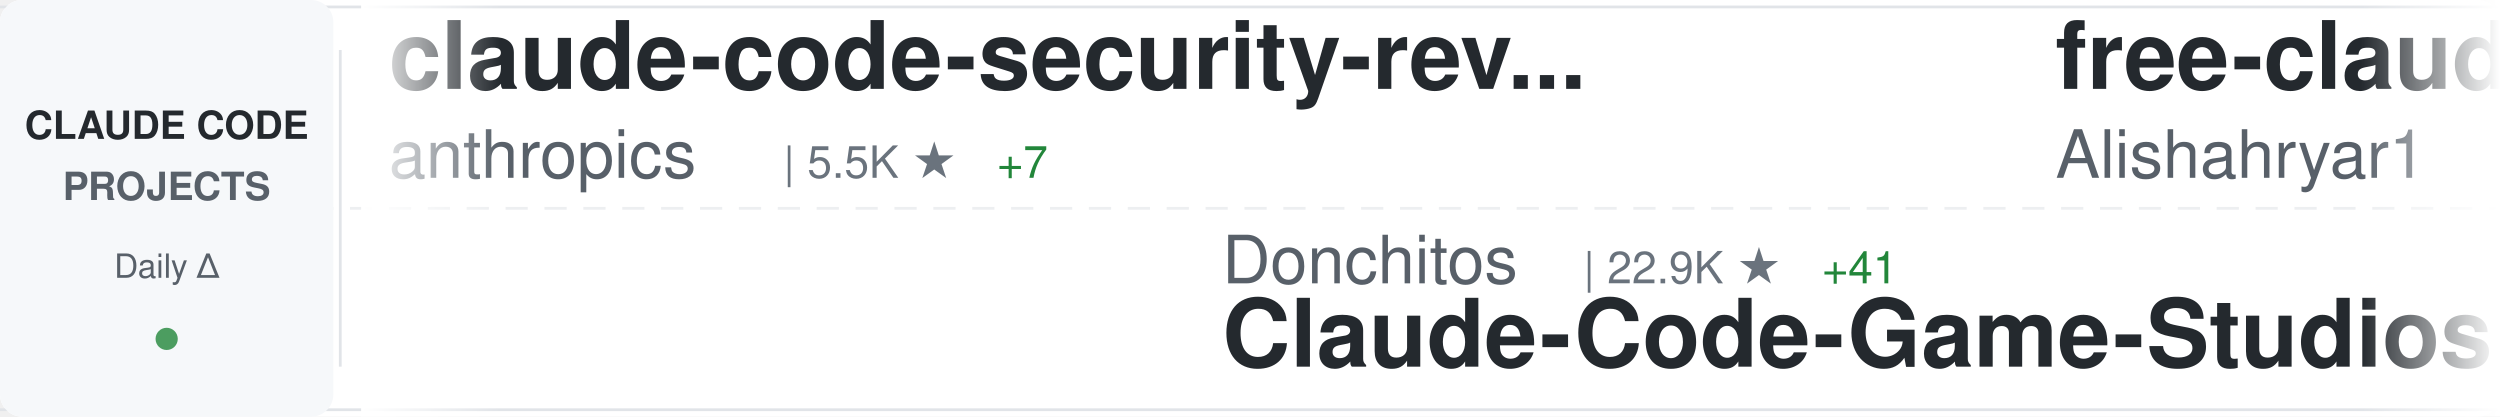
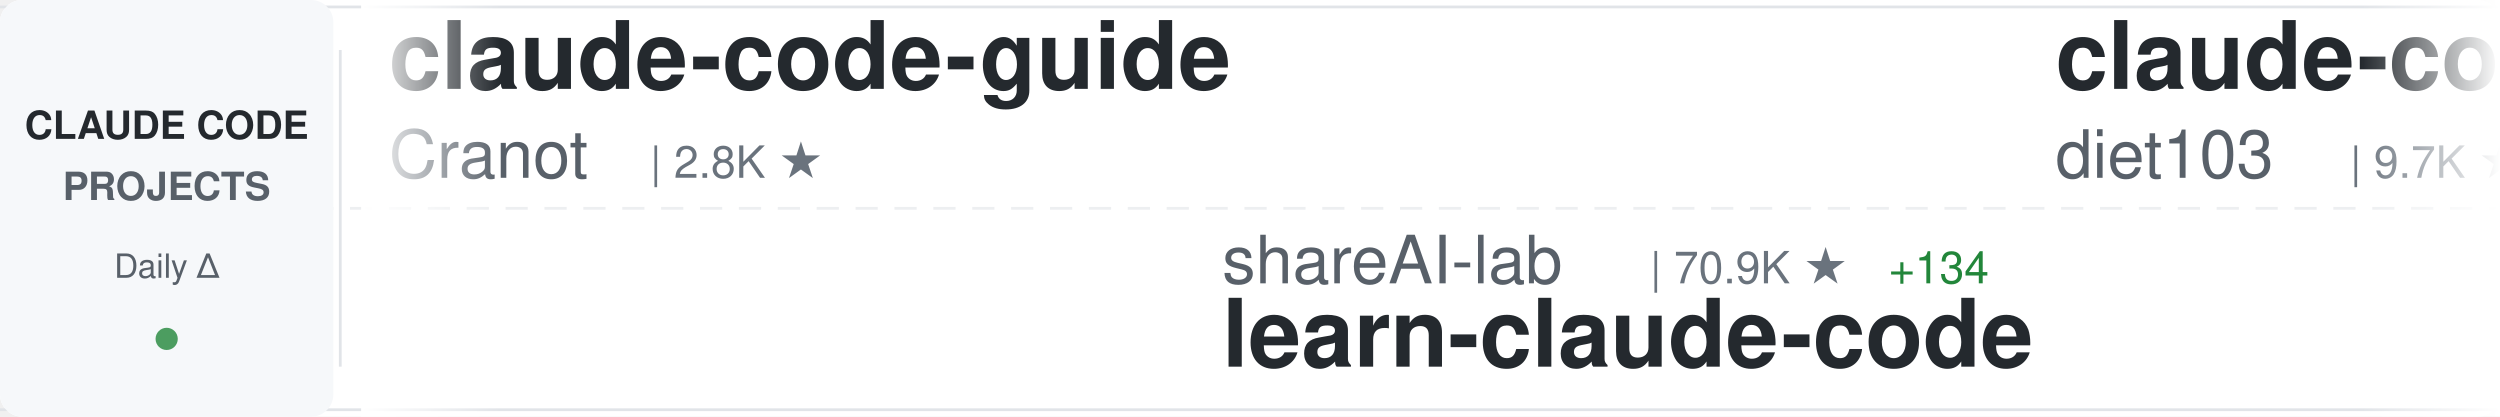
<svg xmlns="http://www.w3.org/2000/svg" width="900" height="150">
  <defs>
    <linearGradient id="awesomeLeftFade" x1="0%" y1="0%" x2="100%" y2="0%">
      <stop offset="0%" style="stop-color:#ffffff;stop-opacity:1" />
      <stop offset="100%" style="stop-color:#ffffff;stop-opacity:0" />
    </linearGradient>
    <linearGradient id="awesomeRightFade" x1="0%" y1="0%" x2="100%" y2="0%">
      <stop offset="0%" style="stop-color:#ffffff;stop-opacity:0" />
      <stop offset="100%" style="stop-color:#ffffff;stop-opacity:1" />
    </linearGradient>
  </defs>
  <rect width="900" height="150" fill="#ffffff" rx="8" />
  <rect x="0" y="2" width="900" height="1" fill="#e1e4e8" />
  <rect x="0" y="147" width="900" height="1" fill="#e1e4e8" />
  <line x1="0" y1="75" x2="900" y2="75" stroke="#e1e4e8" stroke-width="1" stroke-dasharray="8 6" opacity="0.6" />
  <rect x="0" y="0" width="120" height="150" fill="#f6f8fa" rx="8" />
  <text x="60" y="50" font-family="-apple-system, BlinkMacSystemFont, 'Segoe UI', Helvetica, Arial, sans-serif" font-size="14" font-weight="600" fill="#24292e" text-anchor="middle">CLAUDE CODE</text>
  <text x="60" y="72" font-family="-apple-system, BlinkMacSystemFont, 'Segoe UI', Helvetica, Arial, sans-serif" font-size="14" font-weight="600" fill="#586069" text-anchor="middle">PROJECTS</text>
  <text x="60" y="100" font-family="-apple-system, BlinkMacSystemFont, 'Segoe UI', Helvetica, Arial, sans-serif" font-size="12" font-weight="500" fill="#586069" text-anchor="middle">Daily Δ</text>
  <circle cx="60" cy="122" r="4" fill="#22863a" opacity="0.8" />
  <rect x="122" y="18" width="1" height="114" fill="#e1e4e8" />
  <clipPath id="awesomeTickerClip">
    <rect x="130" y="0" width="770" height="150" />
  </clipPath>
  <g clip-path="url(#awesomeTickerClip)">
    <g id="awesomeTickerItems">
      <animateTransform attributeName="transform" attributeType="XML" type="translate" from="0 0" to="-3000 0" dur="54s" repeatCount="indefinite" />
      <g transform="translate(0, 0)">
-         <text x="140" y="32" font-family="-apple-system, BlinkMacSystemFont, 'Segoe UI', Helvetica, Arial, sans-serif" font-size="34" font-weight="600" fill="#24292e">claude-code-security-rev...</text>
-         <text x="140" y="64" font-family="-apple-system, BlinkMacSystemFont, 'Segoe UI', Helvetica, Arial, sans-serif" font-size="24" font-weight="400" fill="#586069">anthropics</text>
-         <text x="282" y="64" font-family="-apple-system, BlinkMacSystemFont, 'Segoe UI', Helvetica, Arial, sans-serif" font-size="16" font-weight="500" fill="#6a737d">| 5.5K ★</text>
-         <text x="359" y="64" font-family="-apple-system, BlinkMacSystemFont, 'Segoe UI', Helvetica, Arial, sans-serif" font-size="16" font-weight="500" fill="#22863a"> +7</text>
+         <text x="140" y="32" font-family="-apple-system, BlinkMacSystemFont, 'Segoe UI', Helvetica, Arial, sans-serif" font-size="34" font-weight="600" fill="#24292e">claude-code-guide</text>
+         <text x="140" y="64" font-family="-apple-system, BlinkMacSystemFont, 'Segoe UI', Helvetica, Arial, sans-serif" font-size="24" font-weight="400" fill="#586069">Cranot</text>
+         <text x="234" y="64" font-family="-apple-system, BlinkMacSystemFont, 'Segoe UI', Helvetica, Arial, sans-serif" font-size="16" font-weight="500" fill="#6a737d">| 2.8K ★</text>
      </g>
      <g transform="translate(300, 0)">
-         <text x="140" y="102" font-family="-apple-system, BlinkMacSystemFont, 'Segoe UI', Helvetica, Arial, sans-serif" font-size="24" font-weight="400" fill="#586069">Donchitos</text>
-         <text x="270" y="102" font-family="-apple-system, BlinkMacSystemFont, 'Segoe UI', Helvetica, Arial, sans-serif" font-size="16" font-weight="500" fill="#6a737d">| 22.9K ★</text>
-         <text x="356" y="102" font-family="-apple-system, BlinkMacSystemFont, 'Segoe UI', Helvetica, Arial, sans-serif" font-size="16" font-weight="500" fill="#22863a"> +41</text>
-         <text x="140" y="132" font-family="-apple-system, BlinkMacSystemFont, 'Segoe UI', Helvetica, Arial, sans-serif" font-size="34" font-weight="600" fill="#24292e">Claude-Code-Game-Studios</text>
+         <text x="140" y="102" font-family="-apple-system, BlinkMacSystemFont, 'Segoe UI', Helvetica, Arial, sans-serif" font-size="24" font-weight="400" fill="#586069">shareAI-lab</text>
+         <text x="294" y="102" font-family="-apple-system, BlinkMacSystemFont, 'Segoe UI', Helvetica, Arial, sans-serif" font-size="16" font-weight="500" fill="#6a737d">| 70.9K ★</text>
+         <text x="380" y="102" font-family="-apple-system, BlinkMacSystemFont, 'Segoe UI', Helvetica, Arial, sans-serif" font-size="16" font-weight="500" fill="#22863a"> +134</text>
+         <text x="140" y="132" font-family="-apple-system, BlinkMacSystemFont, 'Segoe UI', Helvetica, Arial, sans-serif" font-size="34" font-weight="600" fill="#24292e">learn-claude-code</text>
      </g>
      <g transform="translate(600, 0)">
-         <text x="140" y="32" font-family="-apple-system, BlinkMacSystemFont, 'Segoe UI', Helvetica, Arial, sans-serif" font-size="34" font-weight="600" fill="#24292e">free-claude-code</text>
-         <text x="140" y="64" font-family="-apple-system, BlinkMacSystemFont, 'Segoe UI', Helvetica, Arial, sans-serif" font-size="24" font-weight="400" fill="#586069">Alishahryar1</text>
-         <text x="306" y="64" font-family="-apple-system, BlinkMacSystemFont, 'Segoe UI', Helvetica, Arial, sans-serif" font-size="16" font-weight="500" fill="#6a737d">| 40.0K ★</text>
-         <text x="392" y="64" font-family="-apple-system, BlinkMacSystemFont, 'Segoe UI', Helvetica, Arial, sans-serif" font-size="16" font-weight="500" fill="#22863a"> +187</text>
+         <text x="140" y="32" font-family="-apple-system, BlinkMacSystemFont, 'Segoe UI', Helvetica, Arial, sans-serif" font-size="34" font-weight="600" fill="#24292e">claude-code-infrastructu...</text>
+         <text x="140" y="64" font-family="-apple-system, BlinkMacSystemFont, 'Segoe UI', Helvetica, Arial, sans-serif" font-size="24" font-weight="400" fill="#586069">diet103</text>
+         <text x="246" y="64" font-family="-apple-system, BlinkMacSystemFont, 'Segoe UI', Helvetica, Arial, sans-serif" font-size="16" font-weight="500" fill="#6a737d">| 9.7K ★</text>
+         <text x="323" y="64" font-family="-apple-system, BlinkMacSystemFont, 'Segoe UI', Helvetica, Arial, sans-serif" font-size="16" font-weight="500" fill="#22863a"> +2</text>
      </g>
      <g transform="translate(900, 0)">
-         <text x="140" y="102" font-family="-apple-system, BlinkMacSystemFont, 'Segoe UI', Helvetica, Arial, sans-serif" font-size="24" font-weight="400" fill="#586069">1rgs</text>
-         <text x="210" y="102" font-family="-apple-system, BlinkMacSystemFont, 'Segoe UI', Helvetica, Arial, sans-serif" font-size="16" font-weight="500" fill="#6a737d">| 3.7K ★</text>
-         <text x="287" y="102" font-family="-apple-system, BlinkMacSystemFont, 'Segoe UI', Helvetica, Arial, sans-serif" font-size="16" font-weight="500" fill="#22863a"> +7</text>
-         <text x="140" y="132" font-family="-apple-system, BlinkMacSystemFont, 'Segoe UI', Helvetica, Arial, sans-serif" font-size="34" font-weight="600" fill="#24292e">claude-code-proxy</text>
+         <text x="140" y="102" font-family="-apple-system, BlinkMacSystemFont, 'Segoe UI', Helvetica, Arial, sans-serif" font-size="24" font-weight="400" fill="#586069">ykdojo</text>
+         <text x="234" y="102" font-family="-apple-system, BlinkMacSystemFont, 'Segoe UI', Helvetica, Arial, sans-serif" font-size="16" font-weight="500" fill="#6a737d">| 9.2K ★</text>
+         <text x="311" y="102" font-family="-apple-system, BlinkMacSystemFont, 'Segoe UI', Helvetica, Arial, sans-serif" font-size="16" font-weight="500" fill="#22863a"> +27</text>
+         <text x="140" y="132" font-family="-apple-system, BlinkMacSystemFont, 'Segoe UI', Helvetica, Arial, sans-serif" font-size="34" font-weight="600" fill="#24292e">claude-code-tips</text>
      </g>
      <g transform="translate(1200, 0)">
-         <text x="140" y="32" font-family="-apple-system, BlinkMacSystemFont, 'Segoe UI', Helvetica, Arial, sans-serif" font-size="34" font-weight="600" fill="#24292e">ClaudeCode</text>
-         <text x="140" y="64" font-family="-apple-system, BlinkMacSystemFont, 'Segoe UI', Helvetica, Arial, sans-serif" font-size="24" font-weight="400" fill="#586069">guanshan</text>
-         <text x="258" y="64" font-family="-apple-system, BlinkMacSystemFont, 'Segoe UI', Helvetica, Arial, sans-serif" font-size="16" font-weight="500" fill="#6a737d">| 61 ★</text>
+         <text x="140" y="32" font-family="-apple-system, BlinkMacSystemFont, 'Segoe UI', Helvetica, Arial, sans-serif" font-size="34" font-weight="600" fill="#24292e">Dive-into-Claude-Code</text>
+         <text x="140" y="64" font-family="-apple-system, BlinkMacSystemFont, 'Segoe UI', Helvetica, Arial, sans-serif" font-size="24" font-weight="400" fill="#586069">VILA-Lab</text>
+         <text x="258" y="64" font-family="-apple-system, BlinkMacSystemFont, 'Segoe UI', Helvetica, Arial, sans-serif" font-size="16" font-weight="500" fill="#6a737d">| 1.9K ★</text>
+         <text x="335" y="64" font-family="-apple-system, BlinkMacSystemFont, 'Segoe UI', Helvetica, Arial, sans-serif" font-size="16" font-weight="500" fill="#22863a"> +8</text>
      </g>
      <g transform="translate(1500, 0)">
-         <text x="140" y="102" font-family="-apple-system, BlinkMacSystemFont, 'Segoe UI', Helvetica, Arial, sans-serif" font-size="24" font-weight="400" fill="#586069">pedrohcgs</text>
-         <text x="270" y="102" font-family="-apple-system, BlinkMacSystemFont, 'Segoe UI', Helvetica, Arial, sans-serif" font-size="16" font-weight="500" fill="#6a737d">| 1.4K ★</text>
-         <text x="347" y="102" font-family="-apple-system, BlinkMacSystemFont, 'Segoe UI', Helvetica, Arial, sans-serif" font-size="16" font-weight="500" fill="#22863a"> +1</text>
-         <text x="140" y="132" font-family="-apple-system, BlinkMacSystemFont, 'Segoe UI', Helvetica, Arial, sans-serif" font-size="34" font-weight="600" fill="#24292e">claude-code-my-workflow</text>
+         <text x="140" y="102" font-family="-apple-system, BlinkMacSystemFont, 'Segoe UI', Helvetica, Arial, sans-serif" font-size="24" font-weight="400" fill="#586069">pengchengneo</text>
+         <text x="306" y="102" font-family="-apple-system, BlinkMacSystemFont, 'Segoe UI', Helvetica, Arial, sans-serif" font-size="16" font-weight="500" fill="#6a737d">| 1.6K ★</text>
+         <text x="383" y="102" font-family="-apple-system, BlinkMacSystemFont, 'Segoe UI', Helvetica, Arial, sans-serif" font-size="16" font-weight="500" fill="#22863a"> +15</text>
+         <text x="140" y="132" font-family="-apple-system, BlinkMacSystemFont, 'Segoe UI', Helvetica, Arial, sans-serif" font-size="34" font-weight="600" fill="#24292e">Claude-Code</text>
      </g>
      <g transform="translate(1800, 0)">
-         <text x="140" y="32" font-family="-apple-system, BlinkMacSystemFont, 'Segoe UI', Helvetica, Arial, sans-serif" font-size="34" font-weight="600" fill="#24292e">Claude-Code</text>
-         <text x="140" y="64" font-family="-apple-system, BlinkMacSystemFont, 'Segoe UI', Helvetica, Arial, sans-serif" font-size="24" font-weight="400" fill="#586069">KPR111</text>
-         <text x="234" y="64" font-family="-apple-system, BlinkMacSystemFont, 'Segoe UI', Helvetica, Arial, sans-serif" font-size="16" font-weight="500" fill="#6a737d">| 18 ★</text>
+         <text x="140" y="32" font-family="-apple-system, BlinkMacSystemFont, 'Segoe UI', Helvetica, Arial, sans-serif" font-size="34" font-weight="600" fill="#24292e">andrej-karpathy-skills</text>
+         <text x="140" y="64" font-family="-apple-system, BlinkMacSystemFont, 'Segoe UI', Helvetica, Arial, sans-serif" font-size="24" font-weight="400" fill="#586069">multica-ai</text>
+         <text x="282" y="64" font-family="-apple-system, BlinkMacSystemFont, 'Segoe UI', Helvetica, Arial, sans-serif" font-size="16" font-weight="500" fill="#6a737d">| 191.7K ★</text>
+         <text x="377" y="64" font-family="-apple-system, BlinkMacSystemFont, 'Segoe UI', Helvetica, Arial, sans-serif" font-size="16" font-weight="500" fill="#22863a"> +426</text>
      </g>
      <g transform="translate(2100, 0)">
-         <text x="140" y="102" font-family="-apple-system, BlinkMacSystemFont, 'Segoe UI', Helvetica, Arial, sans-serif" font-size="24" font-weight="400" fill="#586069">affaan-m</text>
-         <text x="258" y="102" font-family="-apple-system, BlinkMacSystemFont, 'Segoe UI', Helvetica, Arial, sans-serif" font-size="16" font-weight="500" fill="#6a737d">| 229.2K ★</text>
-         <text x="353" y="102" font-family="-apple-system, BlinkMacSystemFont, 'Segoe UI', Helvetica, Arial, sans-serif" font-size="16" font-weight="500" fill="#22863a"> +335</text>
-         <text x="140" y="132" font-family="-apple-system, BlinkMacSystemFont, 'Segoe UI', Helvetica, Arial, sans-serif" font-size="34" font-weight="600" fill="#24292e">ECC</text>
+         <text x="140" y="102" font-family="-apple-system, BlinkMacSystemFont, 'Segoe UI', Helvetica, Arial, sans-serif" font-size="24" font-weight="400" fill="#586069">anthropics</text>
+         <text x="282" y="102" font-family="-apple-system, BlinkMacSystemFont, 'Segoe UI', Helvetica, Arial, sans-serif" font-size="16" font-weight="500" fill="#6a737d">| 160.9K ★</text>
+         <text x="377" y="102" font-family="-apple-system, BlinkMacSystemFont, 'Segoe UI', Helvetica, Arial, sans-serif" font-size="16" font-weight="500" fill="#22863a"> +301</text>
+         <text x="140" y="132" font-family="-apple-system, BlinkMacSystemFont, 'Segoe UI', Helvetica, Arial, sans-serif" font-size="34" font-weight="600" fill="#24292e">skills</text>
      </g>
      <g transform="translate(2400, 0)">
        <text x="140" y="32" font-family="-apple-system, BlinkMacSystemFont, 'Segoe UI', Helvetica, Arial, sans-serif" font-size="34" font-weight="600" fill="#24292e">claude-code-pm-course</text>
        <text x="140" y="64" font-family="-apple-system, BlinkMacSystemFont, 'Segoe UI', Helvetica, Arial, sans-serif" font-size="24" font-weight="400" fill="#586069">carlvellotti</text>
        <text x="306" y="64" font-family="-apple-system, BlinkMacSystemFont, 'Segoe UI', Helvetica, Arial, sans-serif" font-size="16" font-weight="500" fill="#6a737d">| 2.1K ★</text>
      </g>
      <g transform="translate(2700, 0)">
        <text x="140" y="102" font-family="-apple-system, BlinkMacSystemFont, 'Segoe UI', Helvetica, Arial, sans-serif" font-size="24" font-weight="400" fill="#586069">huangjia2019</text>
-         <text x="306" y="102" font-family="-apple-system, BlinkMacSystemFont, 'Segoe UI', Helvetica, Arial, sans-serif" font-size="16" font-weight="500" fill="#6a737d">| 971 ★</text>
-         <text x="374" y="102" font-family="-apple-system, BlinkMacSystemFont, 'Segoe UI', Helvetica, Arial, sans-serif" font-size="16" font-weight="500" fill="#22863a"> +4</text>
+         <text x="306" y="102" font-family="-apple-system, BlinkMacSystemFont, 'Segoe UI', Helvetica, Arial, sans-serif" font-size="16" font-weight="500" fill="#6a737d">| 972 ★</text>
+         <text x="374" y="102" font-family="-apple-system, BlinkMacSystemFont, 'Segoe UI', Helvetica, Arial, sans-serif" font-size="16" font-weight="500" fill="#22863a"> +2</text>
        <text x="140" y="132" font-family="-apple-system, BlinkMacSystemFont, 'Segoe UI', Helvetica, Arial, sans-serif" font-size="34" font-weight="600" fill="#24292e">claude-code-engineering</text>
      </g>
      <g transform="translate(3000, 0)">
-         <text x="140" y="32" font-family="-apple-system, BlinkMacSystemFont, 'Segoe UI', Helvetica, Arial, sans-serif" font-size="34" font-weight="600" fill="#24292e">claude-code-security-rev...</text>
-         <text x="140" y="64" font-family="-apple-system, BlinkMacSystemFont, 'Segoe UI', Helvetica, Arial, sans-serif" font-size="24" font-weight="400" fill="#586069">anthropics</text>
-         <text x="282" y="64" font-family="-apple-system, BlinkMacSystemFont, 'Segoe UI', Helvetica, Arial, sans-serif" font-size="16" font-weight="500" fill="#6a737d">| 5.5K ★</text>
-         <text x="359" y="64" font-family="-apple-system, BlinkMacSystemFont, 'Segoe UI', Helvetica, Arial, sans-serif" font-size="16" font-weight="500" fill="#22863a"> +7</text>
+         <text x="140" y="32" font-family="-apple-system, BlinkMacSystemFont, 'Segoe UI', Helvetica, Arial, sans-serif" font-size="34" font-weight="600" fill="#24292e">claude-code-guide</text>
+         <text x="140" y="64" font-family="-apple-system, BlinkMacSystemFont, 'Segoe UI', Helvetica, Arial, sans-serif" font-size="24" font-weight="400" fill="#586069">Cranot</text>
+         <text x="234" y="64" font-family="-apple-system, BlinkMacSystemFont, 'Segoe UI', Helvetica, Arial, sans-serif" font-size="16" font-weight="500" fill="#6a737d">| 2.8K ★</text>
      </g>
      <g transform="translate(3300, 0)">
-         <text x="140" y="102" font-family="-apple-system, BlinkMacSystemFont, 'Segoe UI', Helvetica, Arial, sans-serif" font-size="24" font-weight="400" fill="#586069">Donchitos</text>
-         <text x="270" y="102" font-family="-apple-system, BlinkMacSystemFont, 'Segoe UI', Helvetica, Arial, sans-serif" font-size="16" font-weight="500" fill="#6a737d">| 22.9K ★</text>
-         <text x="356" y="102" font-family="-apple-system, BlinkMacSystemFont, 'Segoe UI', Helvetica, Arial, sans-serif" font-size="16" font-weight="500" fill="#22863a"> +41</text>
-         <text x="140" y="132" font-family="-apple-system, BlinkMacSystemFont, 'Segoe UI', Helvetica, Arial, sans-serif" font-size="34" font-weight="600" fill="#24292e">Claude-Code-Game-Studios</text>
+         <text x="140" y="102" font-family="-apple-system, BlinkMacSystemFont, 'Segoe UI', Helvetica, Arial, sans-serif" font-size="24" font-weight="400" fill="#586069">shareAI-lab</text>
+         <text x="294" y="102" font-family="-apple-system, BlinkMacSystemFont, 'Segoe UI', Helvetica, Arial, sans-serif" font-size="16" font-weight="500" fill="#6a737d">| 70.9K ★</text>
+         <text x="380" y="102" font-family="-apple-system, BlinkMacSystemFont, 'Segoe UI', Helvetica, Arial, sans-serif" font-size="16" font-weight="500" fill="#22863a"> +134</text>
+         <text x="140" y="132" font-family="-apple-system, BlinkMacSystemFont, 'Segoe UI', Helvetica, Arial, sans-serif" font-size="34" font-weight="600" fill="#24292e">learn-claude-code</text>
      </g>
      <g transform="translate(3600, 0)">
-         <text x="140" y="32" font-family="-apple-system, BlinkMacSystemFont, 'Segoe UI', Helvetica, Arial, sans-serif" font-size="34" font-weight="600" fill="#24292e">free-claude-code</text>
-         <text x="140" y="64" font-family="-apple-system, BlinkMacSystemFont, 'Segoe UI', Helvetica, Arial, sans-serif" font-size="24" font-weight="400" fill="#586069">Alishahryar1</text>
-         <text x="306" y="64" font-family="-apple-system, BlinkMacSystemFont, 'Segoe UI', Helvetica, Arial, sans-serif" font-size="16" font-weight="500" fill="#6a737d">| 40.0K ★</text>
-         <text x="392" y="64" font-family="-apple-system, BlinkMacSystemFont, 'Segoe UI', Helvetica, Arial, sans-serif" font-size="16" font-weight="500" fill="#22863a"> +187</text>
+         <text x="140" y="32" font-family="-apple-system, BlinkMacSystemFont, 'Segoe UI', Helvetica, Arial, sans-serif" font-size="34" font-weight="600" fill="#24292e">claude-code-infrastructu...</text>
+         <text x="140" y="64" font-family="-apple-system, BlinkMacSystemFont, 'Segoe UI', Helvetica, Arial, sans-serif" font-size="24" font-weight="400" fill="#586069">diet103</text>
+         <text x="246" y="64" font-family="-apple-system, BlinkMacSystemFont, 'Segoe UI', Helvetica, Arial, sans-serif" font-size="16" font-weight="500" fill="#6a737d">| 9.7K ★</text>
+         <text x="323" y="64" font-family="-apple-system, BlinkMacSystemFont, 'Segoe UI', Helvetica, Arial, sans-serif" font-size="16" font-weight="500" fill="#22863a"> +2</text>
      </g>
      <g transform="translate(3900, 0)">
-         <text x="140" y="102" font-family="-apple-system, BlinkMacSystemFont, 'Segoe UI', Helvetica, Arial, sans-serif" font-size="24" font-weight="400" fill="#586069">1rgs</text>
-         <text x="210" y="102" font-family="-apple-system, BlinkMacSystemFont, 'Segoe UI', Helvetica, Arial, sans-serif" font-size="16" font-weight="500" fill="#6a737d">| 3.7K ★</text>
-         <text x="287" y="102" font-family="-apple-system, BlinkMacSystemFont, 'Segoe UI', Helvetica, Arial, sans-serif" font-size="16" font-weight="500" fill="#22863a"> +7</text>
-         <text x="140" y="132" font-family="-apple-system, BlinkMacSystemFont, 'Segoe UI', Helvetica, Arial, sans-serif" font-size="34" font-weight="600" fill="#24292e">claude-code-proxy</text>
+         <text x="140" y="102" font-family="-apple-system, BlinkMacSystemFont, 'Segoe UI', Helvetica, Arial, sans-serif" font-size="24" font-weight="400" fill="#586069">ykdojo</text>
+         <text x="234" y="102" font-family="-apple-system, BlinkMacSystemFont, 'Segoe UI', Helvetica, Arial, sans-serif" font-size="16" font-weight="500" fill="#6a737d">| 9.2K ★</text>
+         <text x="311" y="102" font-family="-apple-system, BlinkMacSystemFont, 'Segoe UI', Helvetica, Arial, sans-serif" font-size="16" font-weight="500" fill="#22863a"> +27</text>
+         <text x="140" y="132" font-family="-apple-system, BlinkMacSystemFont, 'Segoe UI', Helvetica, Arial, sans-serif" font-size="34" font-weight="600" fill="#24292e">claude-code-tips</text>
      </g>
    </g>
  </g>
  <rect x="130" y="0" width="50" height="150" fill="url(#awesomeLeftFade)" />
  <rect x="850" y="0" width="50" height="150" fill="url(#awesomeRightFade)" />
</svg>
